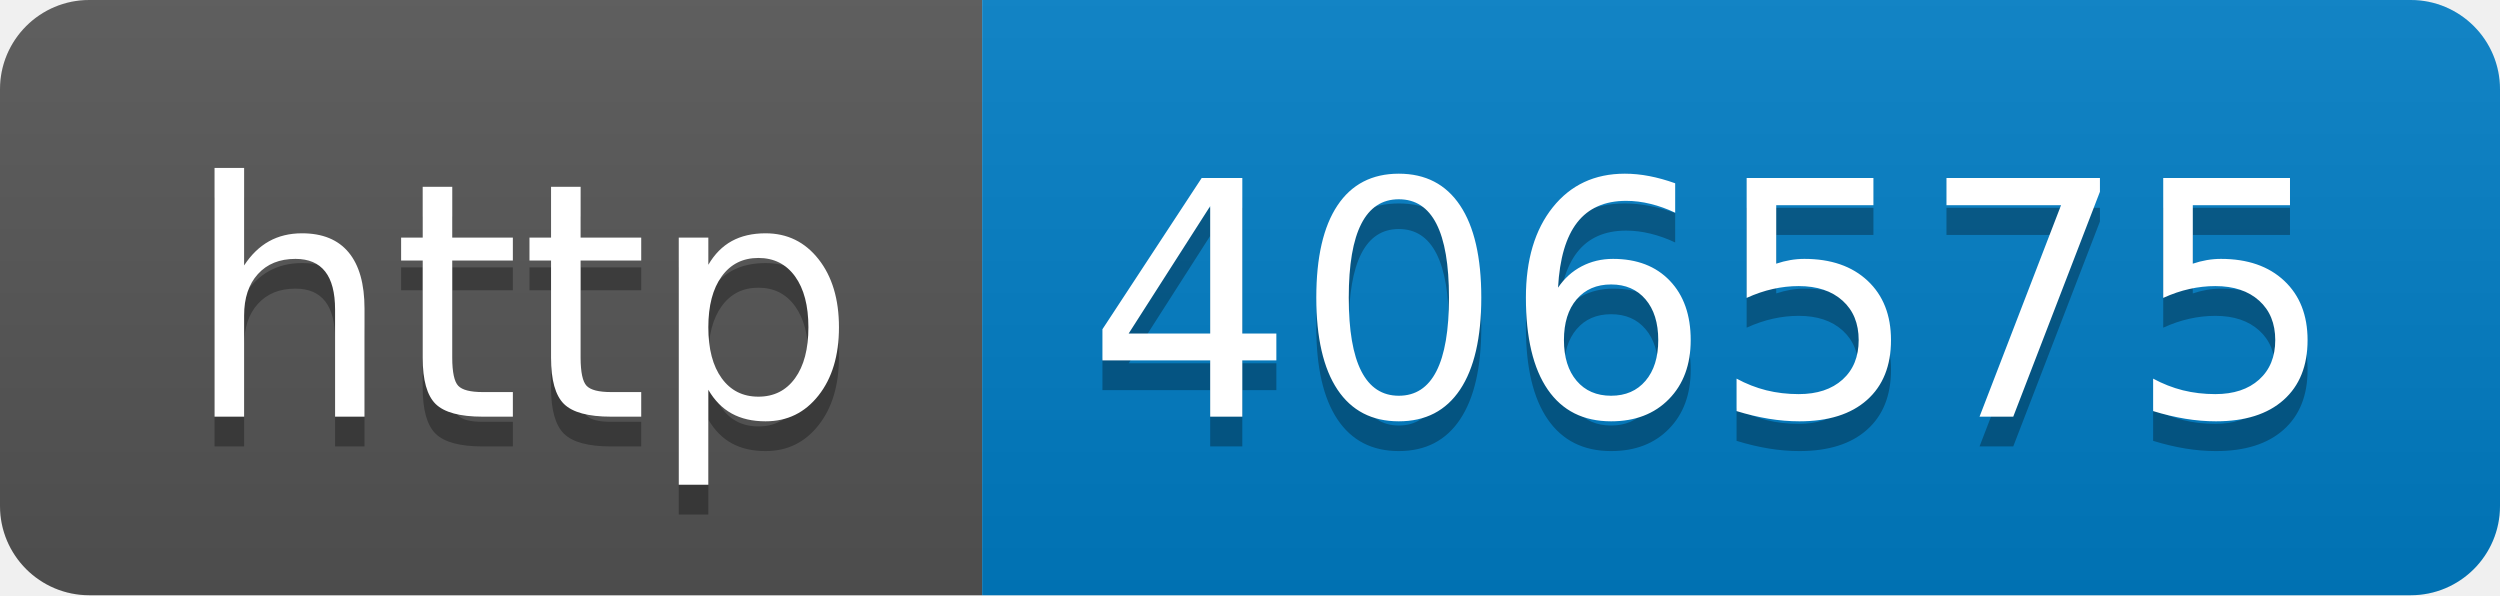
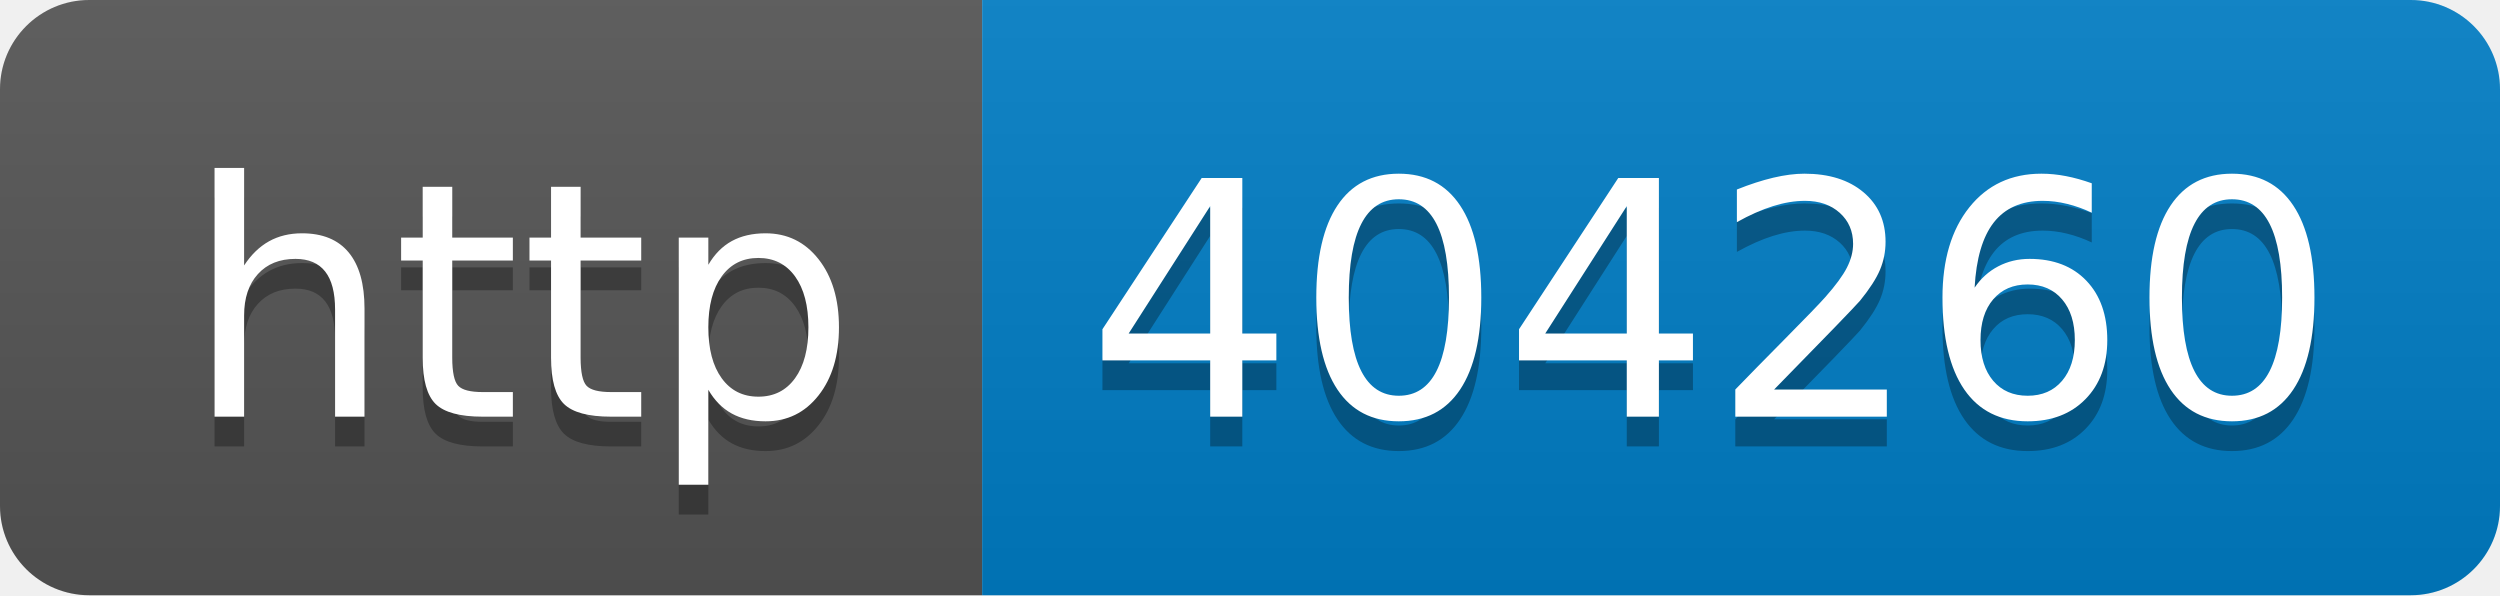
- <svg xmlns="http://www.w3.org/2000/svg" width="84" height="20" role="img" aria-label="http: 406575">
+ <svg xmlns="http://www.w3.org/2000/svg" width="84" height="20" role="img" aria-label="http: 404260">
  <linearGradient id="s" x2="0" y2="100%">
    <stop offset="0" stop-color="#bbb" stop-opacity=".1" />
    <stop offset="1" stop-opacity=".1" />
  </linearGradient>
  <clipPath id="r">
    <rect width="84" height="20" rx="3" fill="#fff" />
  </clipPath>
  <g clip-path="url(#r)">
    <rect width="33" height="20" fill="#555" />
    <rect x="33" width="51" height="20" fill="#007ec6" />
    <rect width="84" height="20" fill="url(#s)" />
  </g>
  <g fill="#fff" text-anchor="middle" font-family="Verdana,Geneva,DejaVu Sans,sans-serif" text-rendering="geometricPrecision" font-size="110">
    <text aria-hidden="true" x="175" y="150" fill="#010101" fill-opacity=".3" transform="scale(.1)" textLength="230">http</text>
    <text x="175" y="140" transform="scale(.1)" fill="#fff" textLength="230">http</text>
-     <text aria-hidden="true" x="575" y="150" fill="#010101" fill-opacity=".3" transform="scale(.1)" textLength="410">406575</text>
-     <text x="575" y="140" transform="scale(.1)" fill="#fff" textLength="410">406575</text>
+     <text aria-hidden="true" x="575" y="150" fill="#010101" fill-opacity=".3" transform="scale(.1)" textLength="410">404260</text>
+     <text x="575" y="140" transform="scale(.1)" fill="#fff" textLength="410">404260</text>
  </g>
</svg>
